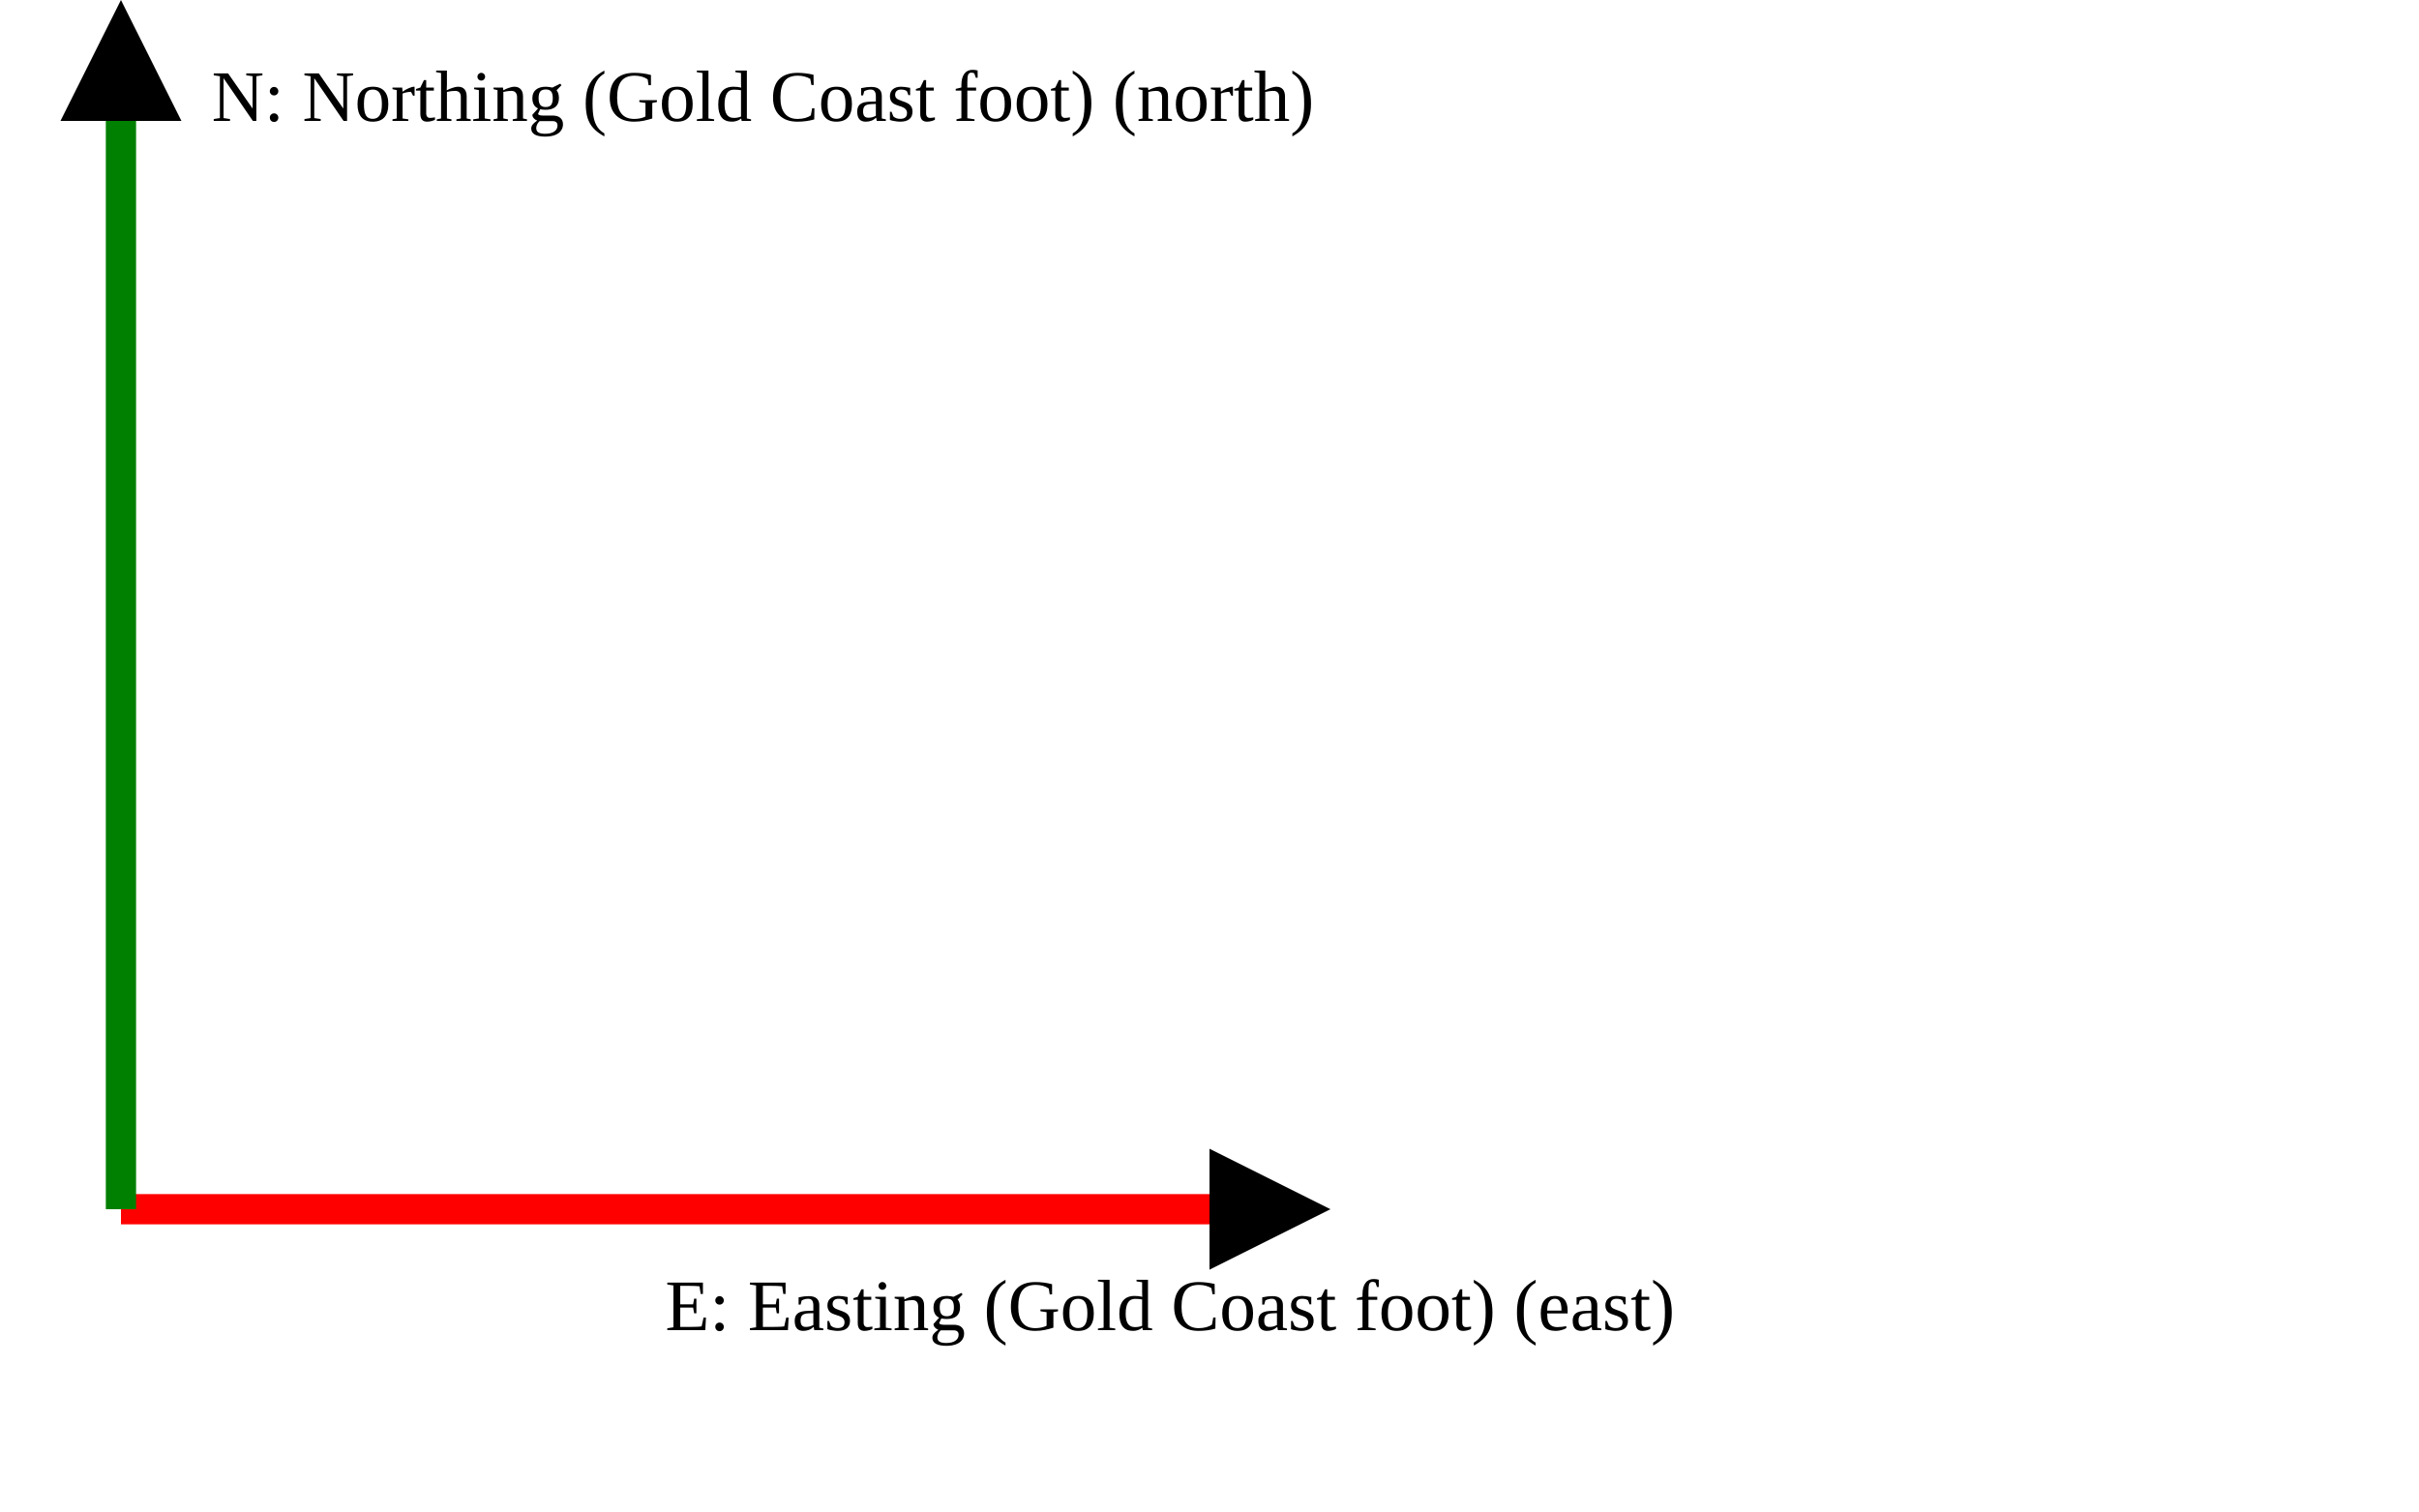
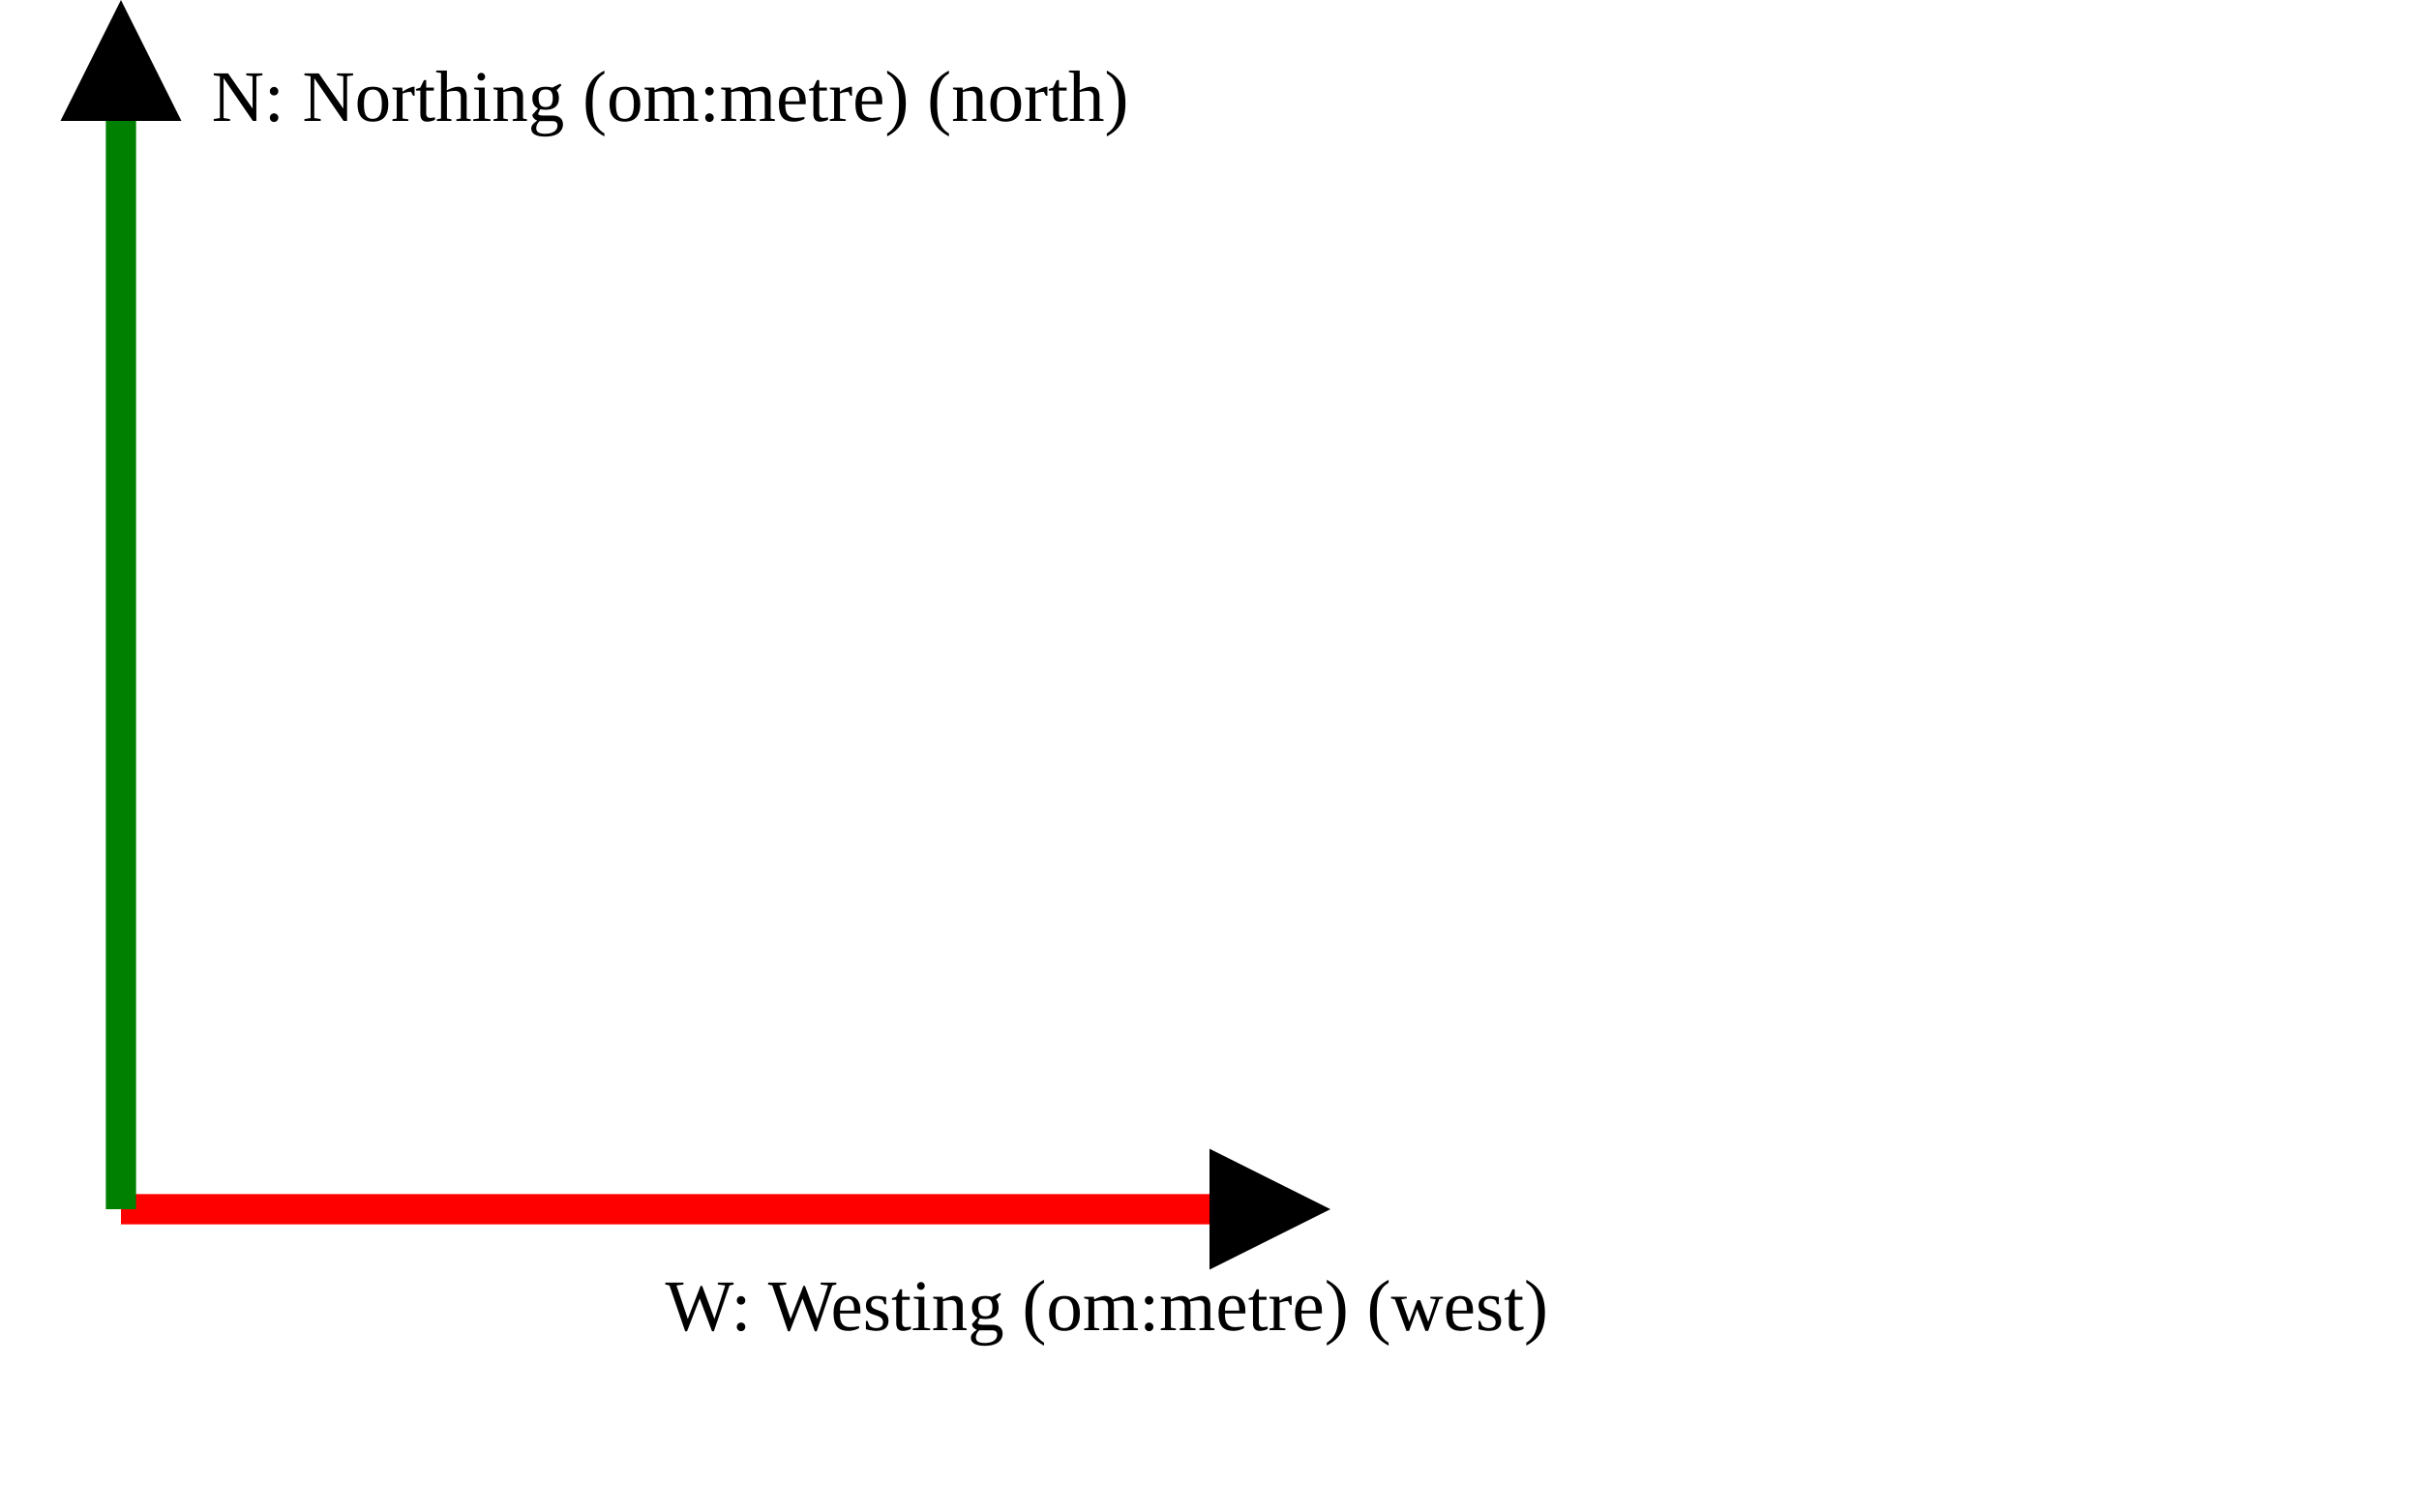
<svg xmlns="http://www.w3.org/2000/svg" version="1.1" width="400" height="250" viewbox="0 0 375 220">
  <defs>
    <marker id="arrowhead" markerWidth="10" markerHeight="7" refX="0" refY="2" orient="auto">
      <polygon points="0 0, 4 2, 0 4" />
    </marker>
  </defs>
  <line x1="20" y1="200" x2="200" y2="200" stroke="red" stroke-width="5" marker-end="url(#arrowhead)" />
-   <text x="110" y="220" class="small">E: Easting (Gold Coast foot) (east)</text>
+   <text x="110" y="220" class="small">W: Westing (om:metre) (west)</text>
  <line x1="20" y1="200" x2="20" y2="20" stroke="green" stroke-width="5" marker-end="url(#arrowhead)" />
-   <text x="35" y="20" class="small">N: Northing (Gold Coast foot) (north)</text>
+   <text x="35" y="20" class="small">N: Northing (om:metre) (north)</text>
</svg>
